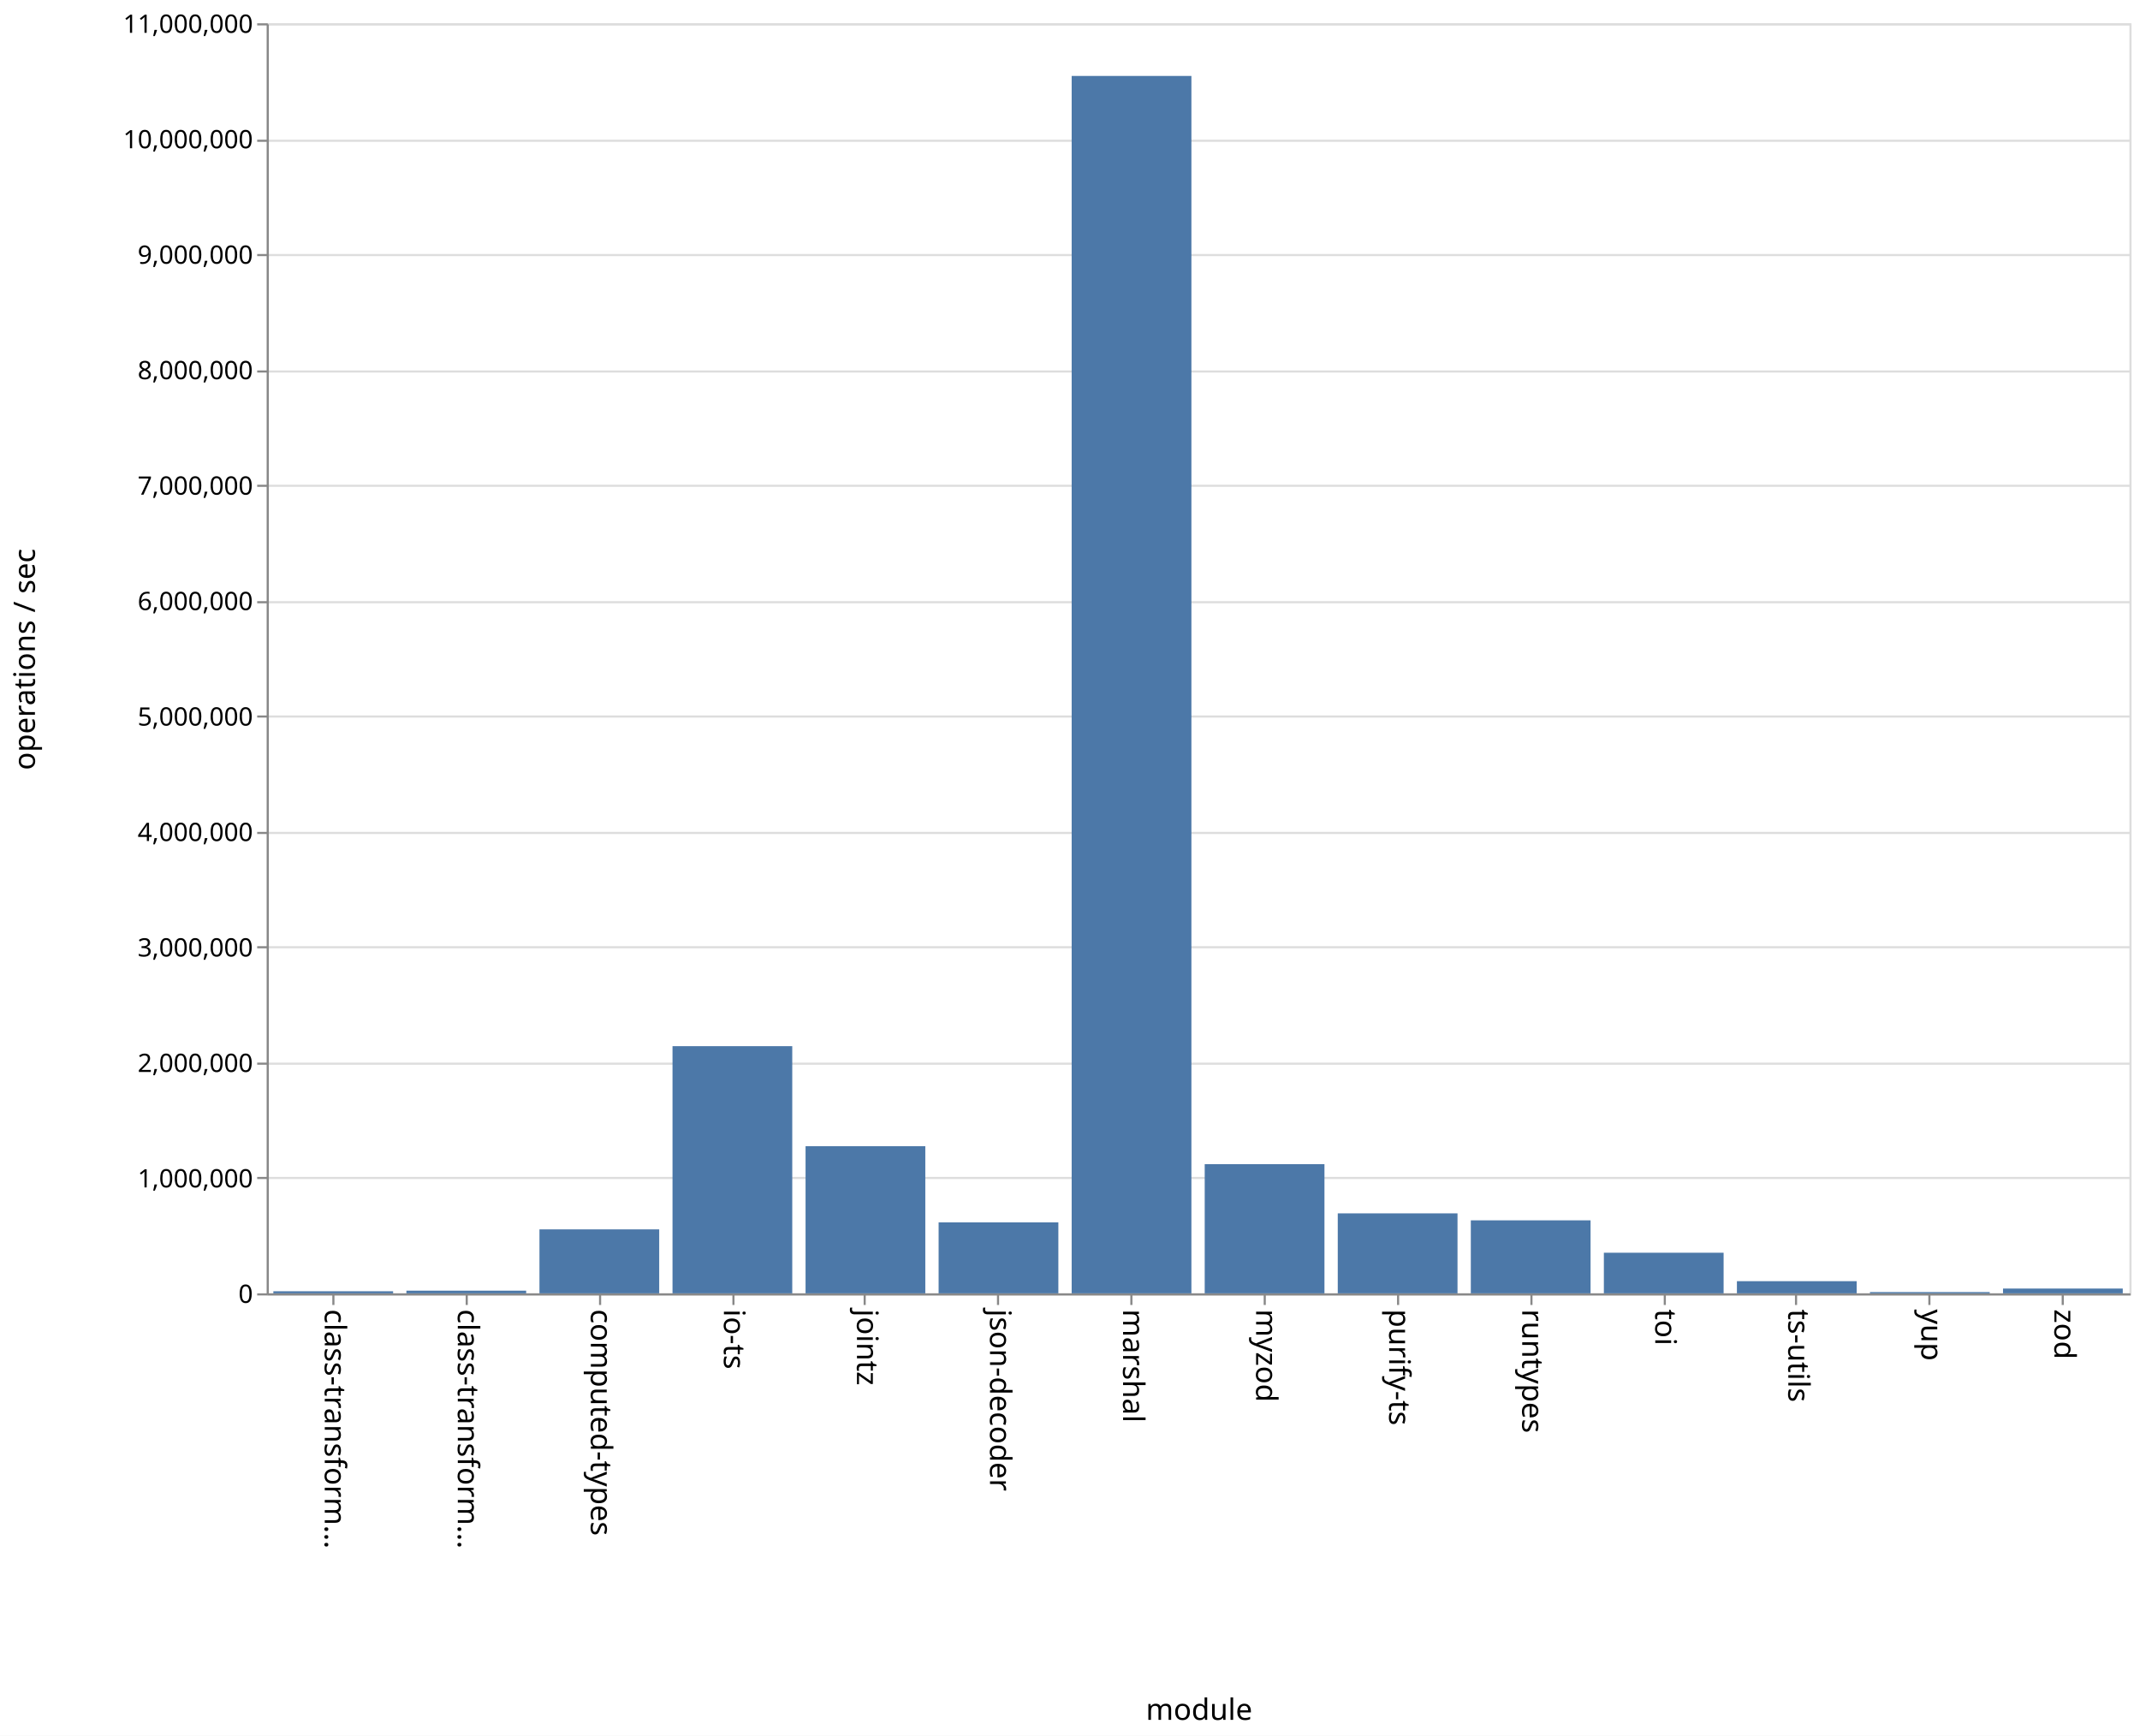
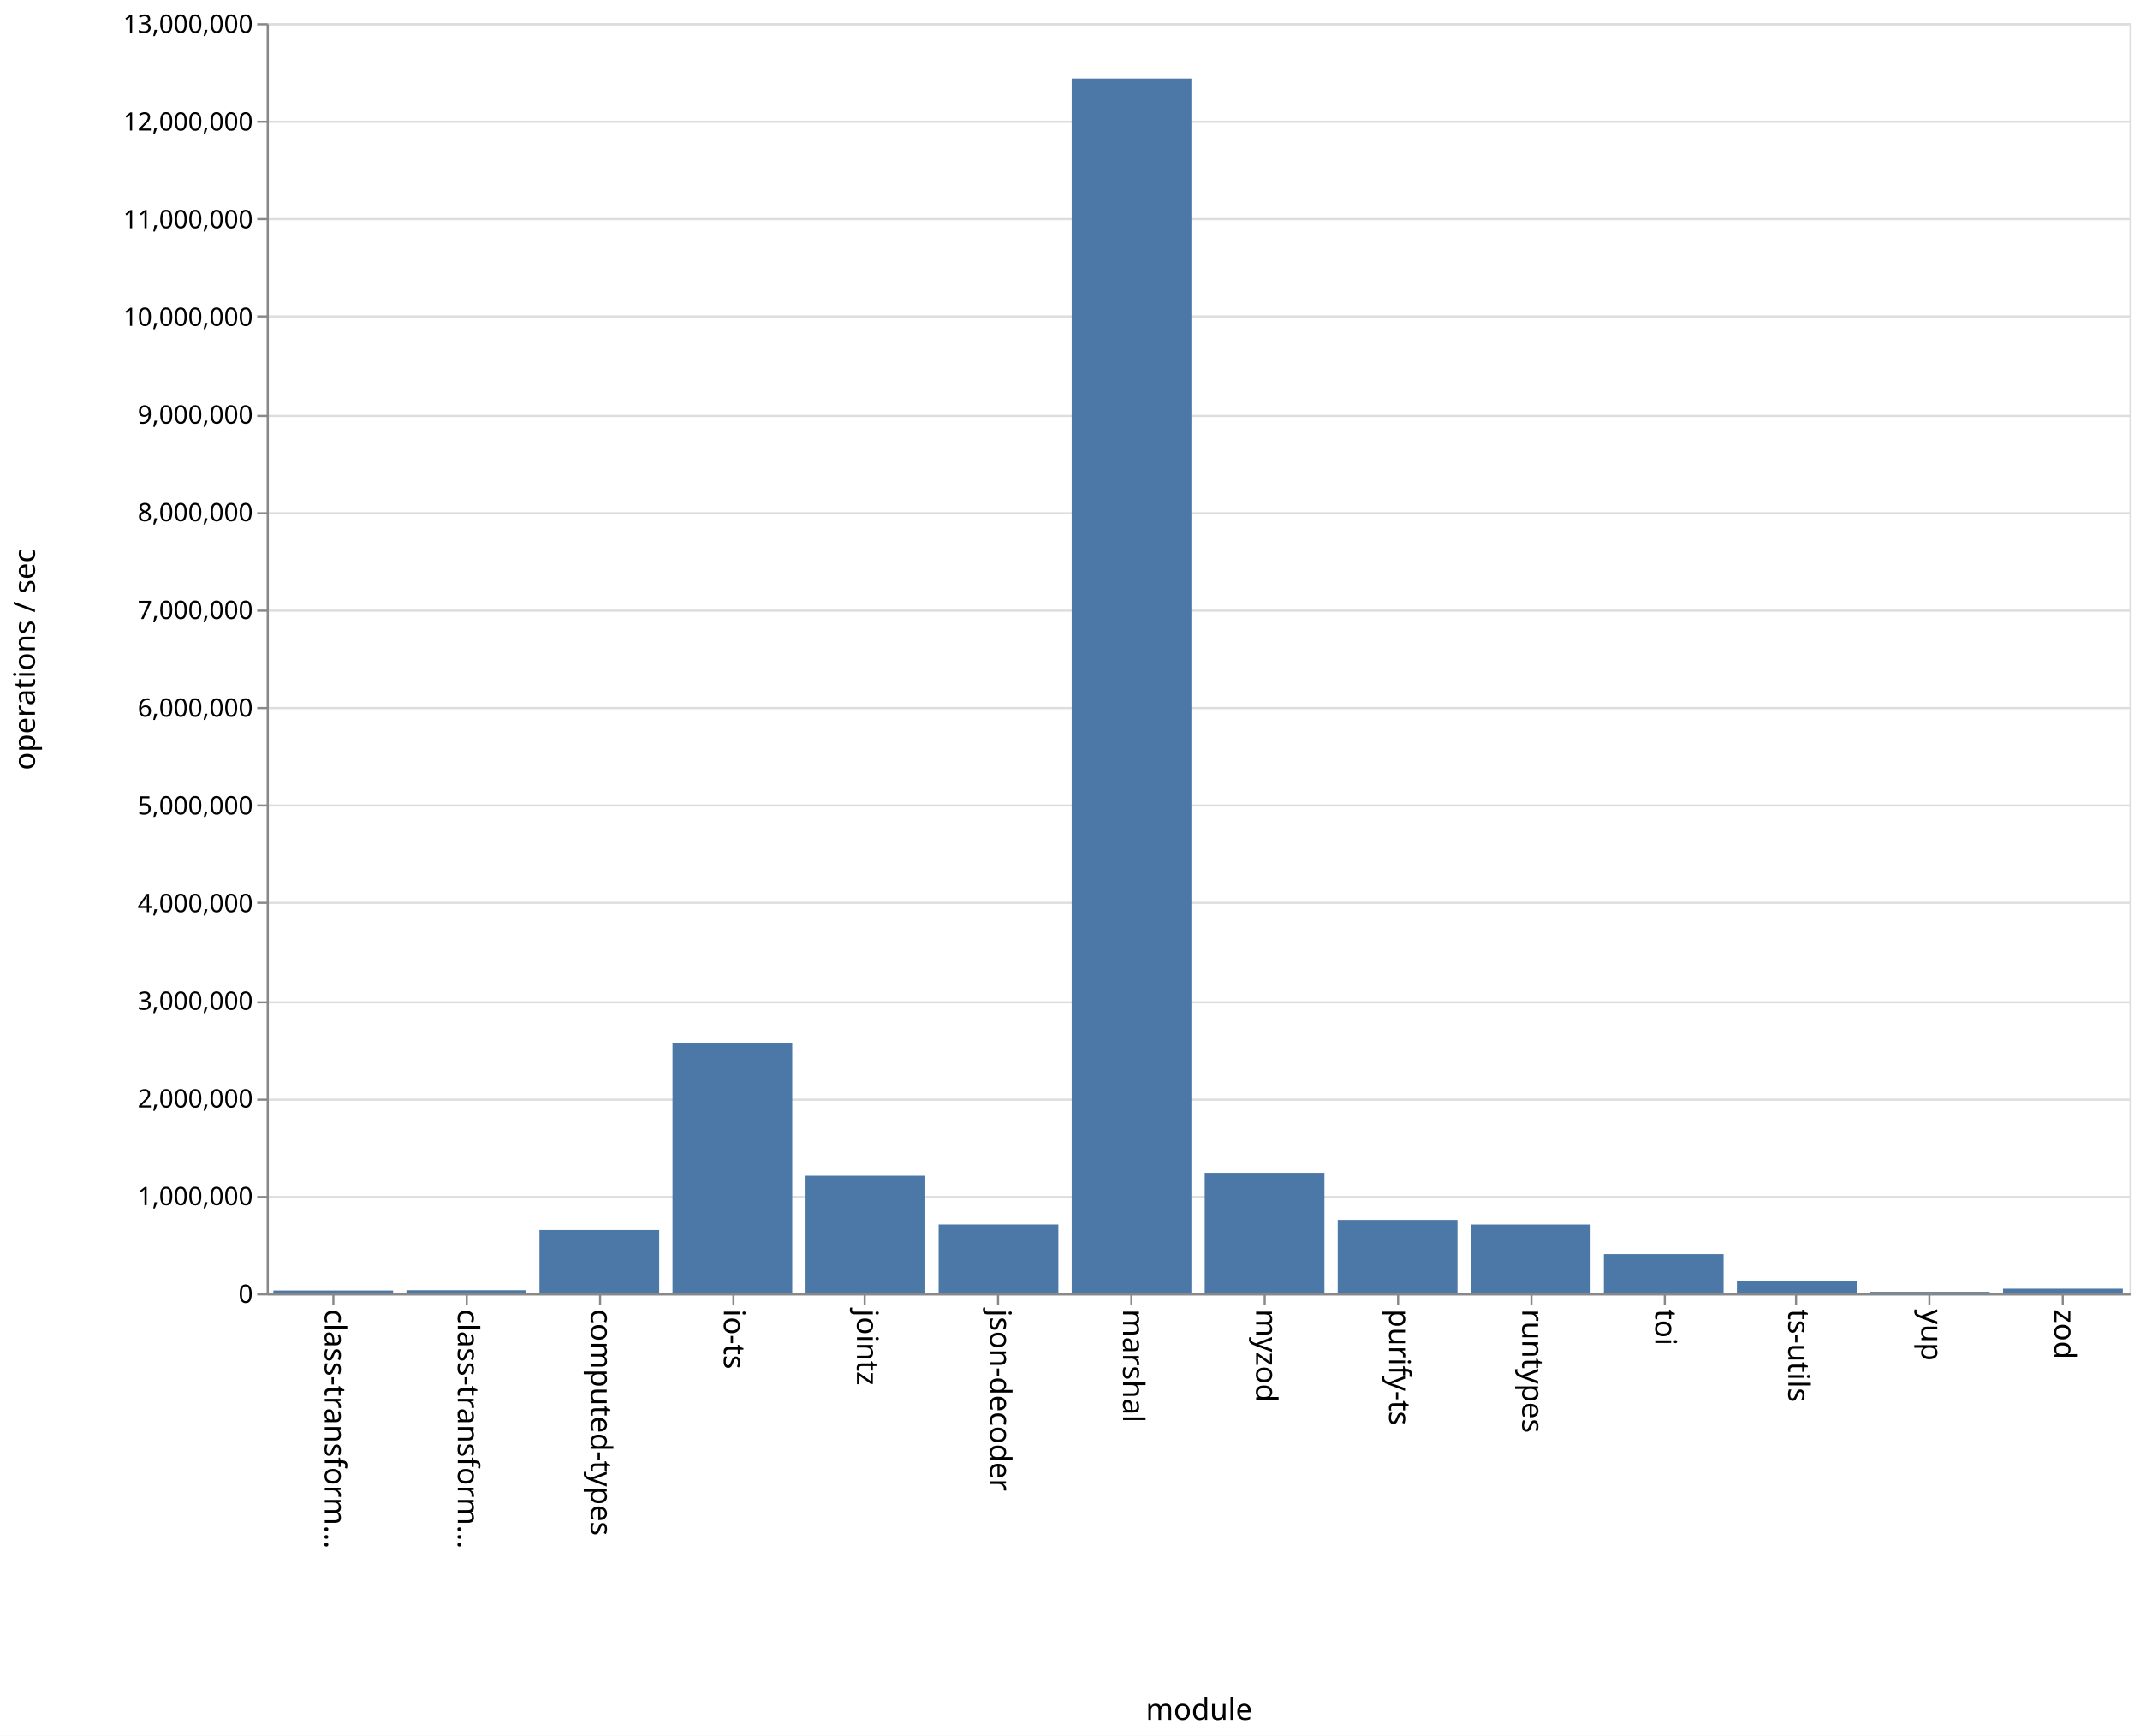
<svg xmlns="http://www.w3.org/2000/svg" class="marks" width="1011" height="820" viewBox="0 0 1011 820" version="1.1">
  <rect width="1011" height="820" fill="white" />
  <g fill="none" stroke-miterlimit="10" transform="translate(126,11)">
    <g class="mark-group role-frame root" role="graphics-object" aria-roledescription="group mark container">
      <g transform="translate(0,0)">
        <path class="background" aria-hidden="true" d="M0.5,0.5h880v600h-880Z" stroke="#ddd" />
        <g>
          <g class="mark-group role-axis" aria-hidden="true">
            <g transform="translate(0.5,0.5)">
              <path class="background" aria-hidden="true" d="M0,0h0v0h0Z" pointer-events="none" />
              <g>
                <g class="mark-rule role-axis-grid" pointer-events="none">
                  <line transform="translate(0,600)" x2="880" y2="0" stroke="#ddd" stroke-width="1" opacity="1" />
-                   <line transform="translate(0,545)" x2="880" y2="0" stroke="#ddd" stroke-width="1" opacity="1" />
-                   <line transform="translate(0,491)" x2="880" y2="0" stroke="#ddd" stroke-width="1" opacity="1" />
-                   <line transform="translate(0,436)" x2="880" y2="0" stroke="#ddd" stroke-width="1" opacity="1" />
-                   <line transform="translate(0,382)" x2="880" y2="0" stroke="#ddd" stroke-width="1" opacity="1" />
-                   <line transform="translate(0,327)" x2="880" y2="0" stroke="#ddd" stroke-width="1" opacity="1" />
-                   <line transform="translate(0,273)" x2="880" y2="0" stroke="#ddd" stroke-width="1" opacity="1" />
-                   <line transform="translate(0,218)" x2="880" y2="0" stroke="#ddd" stroke-width="1" opacity="1" />
-                   <line transform="translate(0,164)" x2="880" y2="0" stroke="#ddd" stroke-width="1" opacity="1" />
-                   <line transform="translate(0,109)" x2="880" y2="0" stroke="#ddd" stroke-width="1" opacity="1" />
-                   <line transform="translate(0,55)" x2="880" y2="0" stroke="#ddd" stroke-width="1" opacity="1" />
+                   <line transform="translate(0,554)" x2="880" y2="0" stroke="#ddd" stroke-width="1" opacity="1" />
+                   <line transform="translate(0,508)" x2="880" y2="0" stroke="#ddd" stroke-width="1" opacity="1" />
+                   <line transform="translate(0,462)" x2="880" y2="0" stroke="#ddd" stroke-width="1" opacity="1" />
+                   <line transform="translate(0,415)" x2="880" y2="0" stroke="#ddd" stroke-width="1" opacity="1" />
+                   <line transform="translate(0,369)" x2="880" y2="0" stroke="#ddd" stroke-width="1" opacity="1" />
+                   <line transform="translate(0,323)" x2="880" y2="0" stroke="#ddd" stroke-width="1" opacity="1" />
+                   <line transform="translate(0,277)" x2="880" y2="0" stroke="#ddd" stroke-width="1" opacity="1" />
+                   <line transform="translate(0,231)" x2="880" y2="0" stroke="#ddd" stroke-width="1" opacity="1" />
+                   <line transform="translate(0,185)" x2="880" y2="0" stroke="#ddd" stroke-width="1" opacity="1" />
+                   <line transform="translate(0,138)" x2="880" y2="0" stroke="#ddd" stroke-width="1" opacity="1" />
+                   <line transform="translate(0,92)" x2="880" y2="0" stroke="#ddd" stroke-width="1" opacity="1" />
+                   <line transform="translate(0,46)" x2="880" y2="0" stroke="#ddd" stroke-width="1" opacity="1" />
                  <line transform="translate(0,0)" x2="880" y2="0" stroke="#ddd" stroke-width="1" opacity="1" />
                </g>
              </g>
              <path class="foreground" aria-hidden="true" d="" pointer-events="none" display="none" />
            </g>
          </g>
          <g class="mark-group role-axis" role="graphics-symbol" aria-roledescription="axis" aria-label="X-axis titled 'module' for a discrete scale with 14 values: class-transformer-validator-async, class-transformer-validator-sync, computed-types, io-ts, jointz, ending with zod">
            <g transform="translate(0.5,600.5)">
              <path class="background" aria-hidden="true" d="M0,0h0v0h0Z" pointer-events="none" />
              <g>
                <g class="mark-rule role-axis-tick" pointer-events="none">
                  <line transform="translate(31,0)" x2="0" y2="5" stroke="#888" stroke-width="1" opacity="1" />
                  <line transform="translate(94,0)" x2="0" y2="5" stroke="#888" stroke-width="1" opacity="1" />
                  <line transform="translate(157,0)" x2="0" y2="5" stroke="#888" stroke-width="1" opacity="1" />
                  <line transform="translate(220,0)" x2="0" y2="5" stroke="#888" stroke-width="1" opacity="1" />
                  <line transform="translate(282,0)" x2="0" y2="5" stroke="#888" stroke-width="1" opacity="1" />
                  <line transform="translate(345,0)" x2="0" y2="5" stroke="#888" stroke-width="1" opacity="1" />
                  <line transform="translate(408,0)" x2="0" y2="5" stroke="#888" stroke-width="1" opacity="1" />
                  <line transform="translate(471,0)" x2="0" y2="5" stroke="#888" stroke-width="1" opacity="1" />
                  <line transform="translate(534,0)" x2="0" y2="5" stroke="#888" stroke-width="1" opacity="1" />
                  <line transform="translate(597,0)" x2="0" y2="5" stroke="#888" stroke-width="1" opacity="1" />
                  <line transform="translate(660,0)" x2="0" y2="5" stroke="#888" stroke-width="1" opacity="1" />
                  <line transform="translate(722,0)" x2="0" y2="5" stroke="#888" stroke-width="1" opacity="1" />
                  <line transform="translate(785,0)" x2="0" y2="5" stroke="#888" stroke-width="1" opacity="1" />
                  <line transform="translate(848,0)" x2="0" y2="5" stroke="#888" stroke-width="1" opacity="1" />
                </g>
                <g class="mark-text role-axis-label" pointer-events="none">
                  <text text-anchor="start" transform="translate(30.92857,7) rotate(90) translate(0,4)" font-family="sans-serif" font-size="14px" fill="#000" opacity="1">class-transform…</text>
                  <text text-anchor="start" transform="translate(93.78571,7) rotate(90) translate(0,4)" font-family="sans-serif" font-size="14px" fill="#000" opacity="1">class-transform…</text>
                  <text text-anchor="start" transform="translate(156.6429,7) rotate(90) translate(0,4)" font-family="sans-serif" font-size="14px" fill="#000" opacity="1">computed-types</text>
                  <text text-anchor="start" transform="translate(219.5,7) rotate(90) translate(0,4)" font-family="sans-serif" font-size="14px" fill="#000" opacity="1">io-ts</text>
                  <text text-anchor="start" transform="translate(282.3571,7) rotate(90) translate(0,4)" font-family="sans-serif" font-size="14px" fill="#000" opacity="1">jointz</text>
                  <text text-anchor="start" transform="translate(345.2143,7) rotate(90) translate(0,4)" font-family="sans-serif" font-size="14px" fill="#000" opacity="1">json-decoder</text>
                  <text text-anchor="start" transform="translate(408.0714,7) rotate(90) translate(0,4)" font-family="sans-serif" font-size="14px" fill="#000" opacity="1">marshal</text>
                  <text text-anchor="start" transform="translate(470.9286,7) rotate(90) translate(0,4)" font-family="sans-serif" font-size="14px" fill="#000" opacity="1">myzod</text>
                  <text text-anchor="start" transform="translate(533.7857,7) rotate(90) translate(0,4)" font-family="sans-serif" font-size="14px" fill="#000" opacity="1">purify-ts</text>
                  <text text-anchor="start" transform="translate(596.6429,7) rotate(90) translate(0,4)" font-family="sans-serif" font-size="14px" fill="#000" opacity="1">runtypes</text>
                  <text text-anchor="start" transform="translate(659.5,7) rotate(90) translate(0,4)" font-family="sans-serif" font-size="14px" fill="#000" opacity="1">toi</text>
                  <text text-anchor="start" transform="translate(722.3571,7) rotate(90) translate(0,4)" font-family="sans-serif" font-size="14px" fill="#000" opacity="1">ts-utils</text>
                  <text text-anchor="start" transform="translate(785.2143,7) rotate(90) translate(0,4)" font-family="sans-serif" font-size="14px" fill="#000" opacity="1">yup</text>
                  <text text-anchor="start" transform="translate(848.0714,7) rotate(90) translate(0,4)" font-family="sans-serif" font-size="14px" fill="#000" opacity="1">zod</text>
                </g>
                <g class="mark-rule role-axis-domain" pointer-events="none">
                  <line transform="translate(0,0)" x2="880" y2="0" stroke="#888" stroke-width="1" opacity="1" />
                </g>
                <g class="mark-text role-axis-title" pointer-events="none">
                  <text text-anchor="middle" transform="translate(440,201)" font-family="sans-serif" font-size="14px" font-weight="normal" fill="#000" opacity="1">module</text>
                </g>
              </g>
              <path class="foreground" aria-hidden="true" d="" pointer-events="none" display="none" />
            </g>
          </g>
-           <g class="mark-group role-axis" role="graphics-symbol" aria-roledescription="axis" aria-label="Y-axis titled 'operations / sec' for a linear scale with values from 0 to 11,000,000">
+           <g class="mark-group role-axis" role="graphics-symbol" aria-roledescription="axis" aria-label="Y-axis titled 'operations / sec' for a linear scale with values from 0 to 13,000,000">
            <g transform="translate(0.5,0.5)">
              <path class="background" aria-hidden="true" d="M0,0h0v0h0Z" pointer-events="none" />
              <g>
                <g class="mark-rule role-axis-tick" pointer-events="none">
                  <line transform="translate(0,600)" x2="-5" y2="0" stroke="#888" stroke-width="1" opacity="1" />
-                   <line transform="translate(0,545)" x2="-5" y2="0" stroke="#888" stroke-width="1" opacity="1" />
-                   <line transform="translate(0,491)" x2="-5" y2="0" stroke="#888" stroke-width="1" opacity="1" />
-                   <line transform="translate(0,436)" x2="-5" y2="0" stroke="#888" stroke-width="1" opacity="1" />
-                   <line transform="translate(0,382)" x2="-5" y2="0" stroke="#888" stroke-width="1" opacity="1" />
-                   <line transform="translate(0,327)" x2="-5" y2="0" stroke="#888" stroke-width="1" opacity="1" />
-                   <line transform="translate(0,273)" x2="-5" y2="0" stroke="#888" stroke-width="1" opacity="1" />
-                   <line transform="translate(0,218)" x2="-5" y2="0" stroke="#888" stroke-width="1" opacity="1" />
-                   <line transform="translate(0,164)" x2="-5" y2="0" stroke="#888" stroke-width="1" opacity="1" />
-                   <line transform="translate(0,109)" x2="-5" y2="0" stroke="#888" stroke-width="1" opacity="1" />
-                   <line transform="translate(0,55)" x2="-5" y2="0" stroke="#888" stroke-width="1" opacity="1" />
+                   <line transform="translate(0,554)" x2="-5" y2="0" stroke="#888" stroke-width="1" opacity="1" />
+                   <line transform="translate(0,508)" x2="-5" y2="0" stroke="#888" stroke-width="1" opacity="1" />
+                   <line transform="translate(0,462)" x2="-5" y2="0" stroke="#888" stroke-width="1" opacity="1" />
+                   <line transform="translate(0,415)" x2="-5" y2="0" stroke="#888" stroke-width="1" opacity="1" />
+                   <line transform="translate(0,369)" x2="-5" y2="0" stroke="#888" stroke-width="1" opacity="1" />
+                   <line transform="translate(0,323)" x2="-5" y2="0" stroke="#888" stroke-width="1" opacity="1" />
+                   <line transform="translate(0,277)" x2="-5" y2="0" stroke="#888" stroke-width="1" opacity="1" />
+                   <line transform="translate(0,231)" x2="-5" y2="0" stroke="#888" stroke-width="1" opacity="1" />
+                   <line transform="translate(0,185)" x2="-5" y2="0" stroke="#888" stroke-width="1" opacity="1" />
+                   <line transform="translate(0,138)" x2="-5" y2="0" stroke="#888" stroke-width="1" opacity="1" />
+                   <line transform="translate(0,92)" x2="-5" y2="0" stroke="#888" stroke-width="1" opacity="1" />
+                   <line transform="translate(0,46)" x2="-5" y2="0" stroke="#888" stroke-width="1" opacity="1" />
                  <line transform="translate(0,0)" x2="-5" y2="0" stroke="#888" stroke-width="1" opacity="1" />
                </g>
                <g class="mark-text role-axis-label" pointer-events="none">
                  <text text-anchor="end" transform="translate(-7,604)" font-family="sans-serif" font-size="12px" fill="#000" opacity="1">0</text>
-                   <text text-anchor="end" transform="translate(-7,549.4545)" font-family="sans-serif" font-size="12px" fill="#000" opacity="1">1,000,000</text>
-                   <text text-anchor="end" transform="translate(-7,494.9091)" font-family="sans-serif" font-size="12px" fill="#000" opacity="1">2,000,000</text>
-                   <text text-anchor="end" transform="translate(-7,440.3636)" font-family="sans-serif" font-size="12px" fill="#000" opacity="1">3,000,000</text>
-                   <text text-anchor="end" transform="translate(-7,385.8182)" font-family="sans-serif" font-size="12px" fill="#000" opacity="1">4,000,000</text>
-                   <text text-anchor="end" transform="translate(-7,331.2727)" font-family="sans-serif" font-size="12px" fill="#000" opacity="1">5,000,000</text>
-                   <text text-anchor="end" transform="translate(-7,276.7273)" font-family="sans-serif" font-size="12px" fill="#000" opacity="1">6,000,000</text>
-                   <text text-anchor="end" transform="translate(-7,222.1818)" font-family="sans-serif" font-size="12px" fill="#000" opacity="1">7,000,000</text>
-                   <text text-anchor="end" transform="translate(-7,167.6364)" font-family="sans-serif" font-size="12px" fill="#000" opacity="1">8,000,000</text>
-                   <text text-anchor="end" transform="translate(-7,113.0909)" font-family="sans-serif" font-size="12px" fill="#000" opacity="1">9,000,000</text>
-                   <text text-anchor="end" transform="translate(-7,58.54545)" font-family="sans-serif" font-size="12px" fill="#000" opacity="1">10,000,000</text>
-                   <text text-anchor="end" transform="translate(-7,4)" font-family="sans-serif" font-size="12px" fill="#000" opacity="1">11,000,000</text>
+                   <text text-anchor="end" transform="translate(-7,557.8462)" font-family="sans-serif" font-size="12px" fill="#000" opacity="1">1,000,000</text>
+                   <text text-anchor="end" transform="translate(-7,511.6923)" font-family="sans-serif" font-size="12px" fill="#000" opacity="1">2,000,000</text>
+                   <text text-anchor="end" transform="translate(-7,465.5385)" font-family="sans-serif" font-size="12px" fill="#000" opacity="1">3,000,000</text>
+                   <text text-anchor="end" transform="translate(-7,419.3846)" font-family="sans-serif" font-size="12px" fill="#000" opacity="1">4,000,000</text>
+                   <text text-anchor="end" transform="translate(-7,373.2308)" font-family="sans-serif" font-size="12px" fill="#000" opacity="1">5,000,000</text>
+                   <text text-anchor="end" transform="translate(-7,327.0769)" font-family="sans-serif" font-size="12px" fill="#000" opacity="1">6,000,000</text>
+                   <text text-anchor="end" transform="translate(-7,280.9231)" font-family="sans-serif" font-size="12px" fill="#000" opacity="1">7,000,000</text>
+                   <text text-anchor="end" transform="translate(-7,234.7692)" font-family="sans-serif" font-size="12px" fill="#000" opacity="1">8,000,000</text>
+                   <text text-anchor="end" transform="translate(-7,188.6154)" font-family="sans-serif" font-size="12px" fill="#000" opacity="1">9,000,000</text>
+                   <text text-anchor="end" transform="translate(-7,142.4615)" font-family="sans-serif" font-size="12px" fill="#000" opacity="1">10,000,000</text>
+                   <text text-anchor="end" transform="translate(-7,96.30769)" font-family="sans-serif" font-size="12px" fill="#000" opacity="1">11,000,000</text>
+                   <text text-anchor="end" transform="translate(-7,50.15385)" font-family="sans-serif" font-size="12px" fill="#000" opacity="1">12,000,000</text>
+                   <text text-anchor="end" transform="translate(-7,4)" font-family="sans-serif" font-size="12px" fill="#000" opacity="1">13,000,000</text>
                </g>
                <g class="mark-rule role-axis-domain" pointer-events="none">
                  <line transform="translate(0,600)" x2="0" y2="-600" stroke="#888" stroke-width="1" opacity="1" />
                </g>
                <g class="mark-text role-axis-title" pointer-events="none">
                  <text text-anchor="middle" transform="translate(-107,300) rotate(-90) translate(0,-3)" font-family="sans-serif" font-size="14px" font-weight="normal" fill="#000" opacity="1">operations / sec</text>
                </g>
              </g>
              <path class="foreground" aria-hidden="true" d="" pointer-events="none" display="none" />
            </g>
          </g>
          <g class="mark-rect role-mark marks" role="graphics-object" aria-roledescription="rect mark container">
-             <path aria-label="operations / sec: 18011; module: class-transformer-validator-async" role="graphics-symbol" aria-roledescription="bar" d="M3.143,599.018h56.571v0.982h-56.571Z" fill="#4c78a8" />
-             <path aria-label="operations / sec: 23190; module: class-transformer-validator-sync" role="graphics-symbol" aria-roledescription="bar" d="M66,598.735h56.571v1.265h-56.571Z" fill="#4c78a8" />
-             <path aria-label="operations / sec: 554036; module: computed-types" role="graphics-symbol" aria-roledescription="bar" d="M128.857,569.78h56.571v30.22h-56.571Z" fill="#4c78a8" />
-             <path aria-label="operations / sec: 2140839; module: io-ts" role="graphics-symbol" aria-roledescription="bar" d="M191.714,483.227h56.571v116.773h-56.571Z" fill="#4c78a8" />
-             <path aria-label="operations / sec: 1274383; module: jointz" role="graphics-symbol" aria-roledescription="bar" d="M254.571,530.488h56.571v69.512h-56.571Z" fill="#4c78a8" />
-             <path aria-label="operations / sec: 614562; module: json-decoder" role="graphics-symbol" aria-roledescription="bar" d="M317.429,566.478h56.571v33.522h-56.571Z" fill="#4c78a8" />
-             <path aria-label="operations / sec: 10543932; module: marshal" role="graphics-symbol" aria-roledescription="bar" d="M380.286,24.876h56.571v575.124h-56.571Z" fill="#4c78a8" />
-             <path aria-label="operations / sec: 1118927; module: myzod" role="graphics-symbol" aria-roledescription="bar" d="M443.143,538.968h56.571v61.032h-56.571Z" fill="#4c78a8" />
-             <path aria-label="operations / sec: 692629; module: purify-ts" role="graphics-symbol" aria-roledescription="bar" d="M506,562.22h56.571v37.78h-56.571Z" fill="#4c78a8" />
-             <path aria-label="operations / sec: 632238; module: runtypes" role="graphics-symbol" aria-roledescription="bar" d="M568.857,565.514h56.571v34.486h-56.571Z" fill="#4c78a8" />
-             <path aria-label="operations / sec: 351671; module: toi" role="graphics-symbol" aria-roledescription="bar" d="M631.714,580.818h56.571v19.182h-56.571Z" fill="#4c78a8" />
-             <path aria-label="operations / sec: 105388; module: ts-utils" role="graphics-symbol" aria-roledescription="bar" d="M694.571,594.252h56.571v5.748h-56.571Z" fill="#4c78a8" />
-             <path aria-label="operations / sec: 11026; module: yup" role="graphics-symbol" aria-roledescription="bar" d="M757.429,599.399h56.571v0.601h-56.571Z" fill="#4c78a8" />
-             <path aria-label="operations / sec: 41442; module: zod" role="graphics-symbol" aria-roledescription="bar" d="M820.286,597.74h56.571v2.26h-56.571Z" fill="#4c78a8" />
+             <path aria-label="operations / sec: 28990; module: class-transformer-validator-async" role="graphics-symbol" aria-roledescription="bar" d="M3.143,598.662h56.571v1.338h-56.571Z" fill="#4c78a8" />
+             <path aria-label="operations / sec: 31702; module: class-transformer-validator-sync" role="graphics-symbol" aria-roledescription="bar" d="M66,598.537h56.571v1.463h-56.571Z" fill="#4c78a8" />
+             <path aria-label="operations / sec: 647823; module: computed-types" role="graphics-symbol" aria-roledescription="bar" d="M128.857,570.1h56.571v29.9h-56.571Z" fill="#4c78a8" />
+             <path aria-label="operations / sec: 2558468; module: io-ts" role="graphics-symbol" aria-roledescription="bar" d="M191.714,481.917h56.571v118.083h-56.571Z" fill="#4c78a8" />
+             <path aria-label="operations / sec: 1203539; module: jointz" role="graphics-symbol" aria-roledescription="bar" d="M254.571,544.452h56.571v55.548h-56.571Z" fill="#4c78a8" />
+             <path aria-label="operations / sec: 704543; module: json-decoder" role="graphics-symbol" aria-roledescription="bar" d="M317.429,567.483h56.571v32.517h-56.571Z" fill="#4c78a8" />
+             <path aria-label="operations / sec: 12434780; module: marshal" role="graphics-symbol" aria-roledescription="bar" d="M380.286,26.087h56.571v573.913h-56.571Z" fill="#4c78a8" />
+             <path aria-label="operations / sec: 1233849; module: myzod" role="graphics-symbol" aria-roledescription="bar" d="M443.143,543.053h56.571v56.947h-56.571Z" fill="#4c78a8" />
+             <path aria-label="operations / sec: 751452; module: purify-ts" role="graphics-symbol" aria-roledescription="bar" d="M506,565.318h56.571v34.682h-56.571Z" fill="#4c78a8" />
+             <path aria-label="operations / sec: 703990; module: runtypes" role="graphics-symbol" aria-roledescription="bar" d="M568.857,567.508h56.571v32.492h-56.571Z" fill="#4c78a8" />
+             <path aria-label="operations / sec: 401451; module: toi" role="graphics-symbol" aria-roledescription="bar" d="M631.714,581.471h56.571v18.529h-56.571Z" fill="#4c78a8" />
+             <path aria-label="operations / sec: 121612; module: ts-utils" role="graphics-symbol" aria-roledescription="bar" d="M694.571,594.387h56.571v5.613h-56.571Z" fill="#4c78a8" />
+             <path aria-label="operations / sec: 15162; module: yup" role="graphics-symbol" aria-roledescription="bar" d="M757.429,599.3h56.571v0.7h-56.571Z" fill="#4c78a8" />
+             <path aria-label="operations / sec: 47560; module: zod" role="graphics-symbol" aria-roledescription="bar" d="M820.286,597.805h56.571v2.195h-56.571Z" fill="#4c78a8" />
          </g>
        </g>
        <path class="foreground" aria-hidden="true" d="" display="none" />
      </g>
    </g>
  </g>
</svg>
